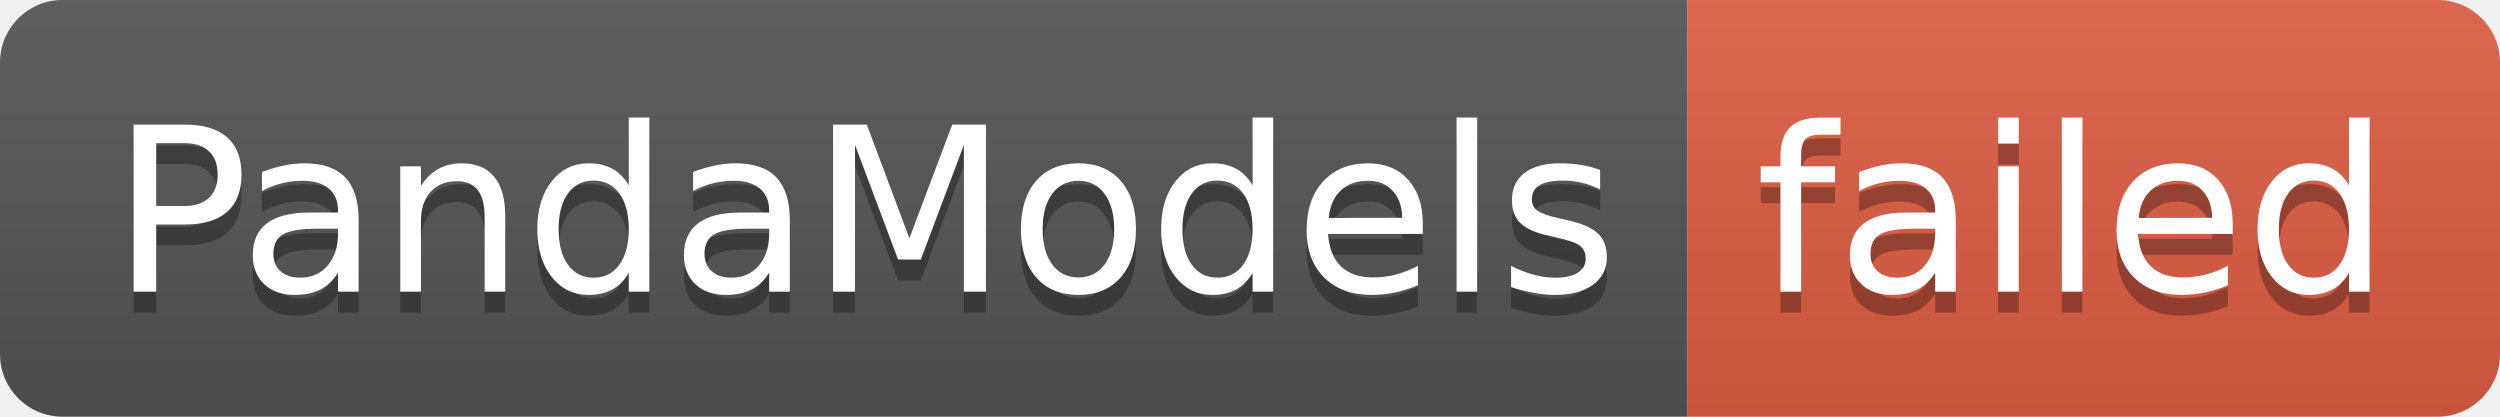
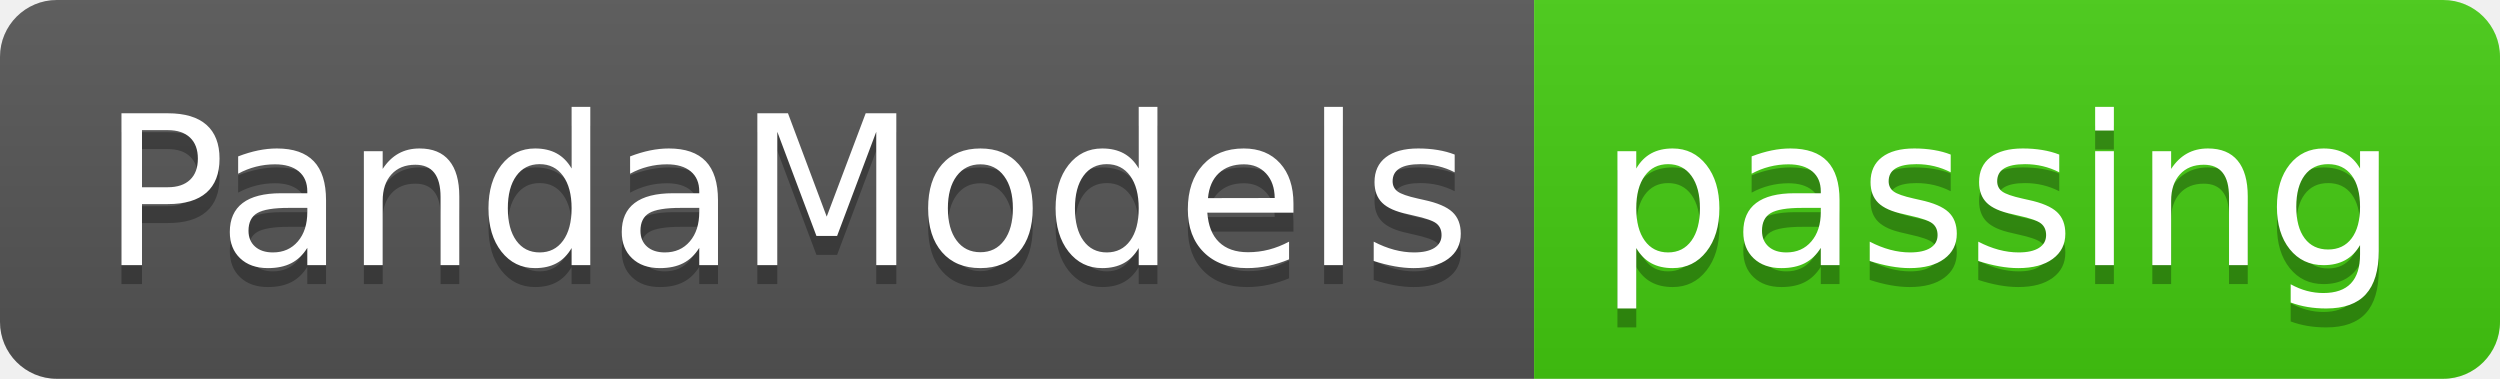
- <svg xmlns="http://www.w3.org/2000/svg" width="120" height="20" role="img" aria-label="PandaModels: failed">
+ <svg xmlns="http://www.w3.org/2000/svg" width="132" height="20" role="img" aria-label="PandaModels: passing">
  <linearGradient id="s" x2="0" y2="100%">
    <stop offset="0" stop-color="#bbb" stop-opacity=".1" />
    <stop offset="1" stop-opacity=".1" />
  </linearGradient>
  <clipPath id="r">
-     <rect width="120" height="20" rx="3" fill="#fff" />
+     <rect width="132" height="20" rx="3" fill="#fff" />
  </clipPath>
  <g clip-path="url(#r)">
    <rect width="81" height="20" fill="#555" />
-     <rect x="81" width="39" height="20" fill="#e05d44" />
-     <rect width="120" height="20" fill="url(#s)" />
+     <rect x="81" width="51" height="20" fill="#4c1" />
+     <rect width="132" height="20" fill="url(#s)" />
  </g>
  <g fill="#fff" text-anchor="middle" font-family="Verdana,Geneva,DejaVu Sans,sans-serif" text-rendering="geometricPrecision" font-size="110">
    <text aria-hidden="true" x="415" y="150" fill="#010101" fill-opacity=".3" transform="scale(.1)" textLength="710">PandaModels</text>
    <text x="415" y="140" transform="scale(.1)" fill="#fff" textLength="710">PandaModels</text>
-     <text aria-hidden="true" x="995" y="150" fill="#010101" fill-opacity=".3" transform="scale(.1)" textLength="290">failed</text>
-     <text x="995" y="140" transform="scale(.1)" fill="#fff" textLength="290">failed</text>
+     <text aria-hidden="true" x="1055" y="150" fill="#010101" fill-opacity=".3" transform="scale(.1)" textLength="410">passing</text>
+     <text x="1055" y="140" transform="scale(.1)" fill="#fff" textLength="410">passing</text>
  </g>
</svg>
